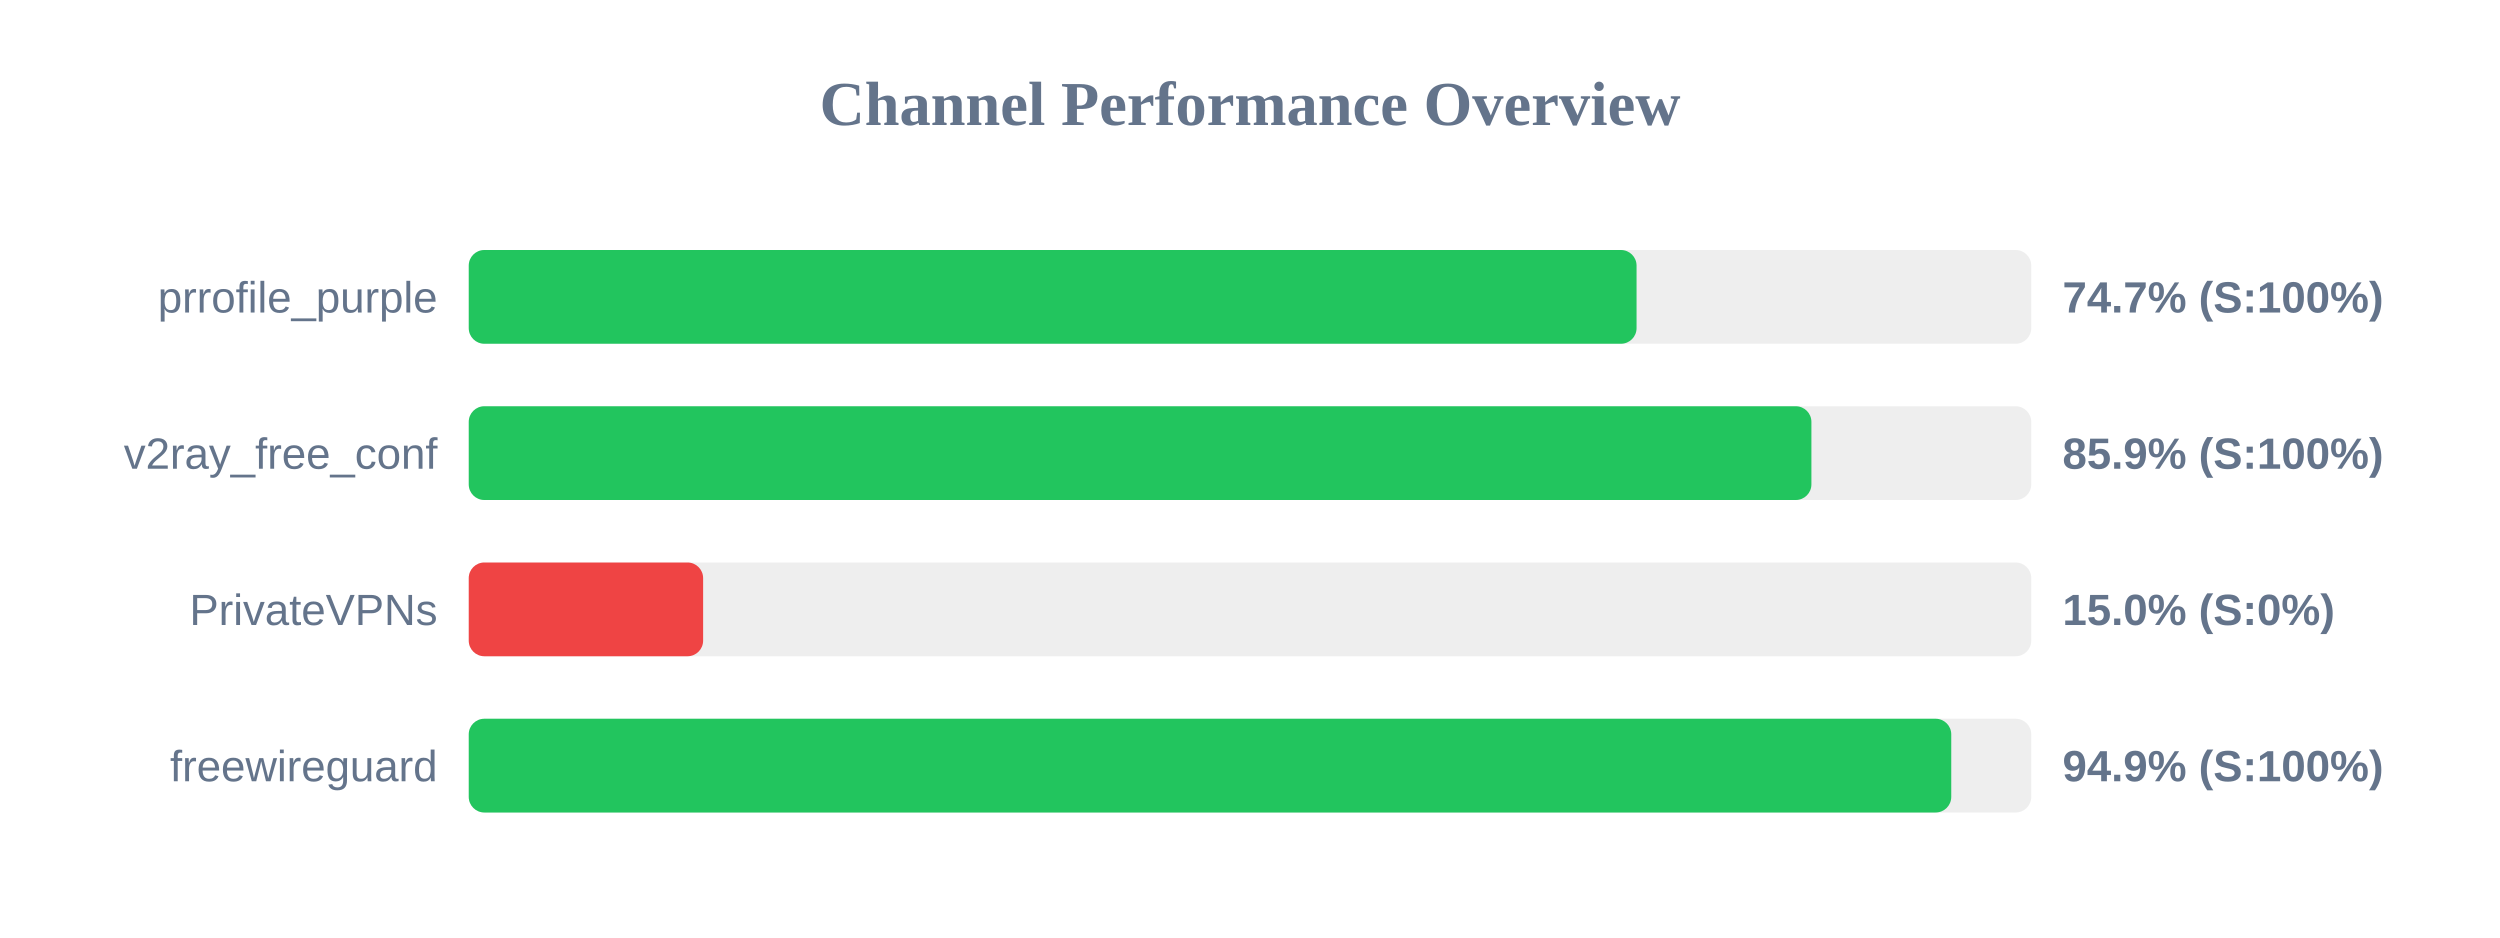
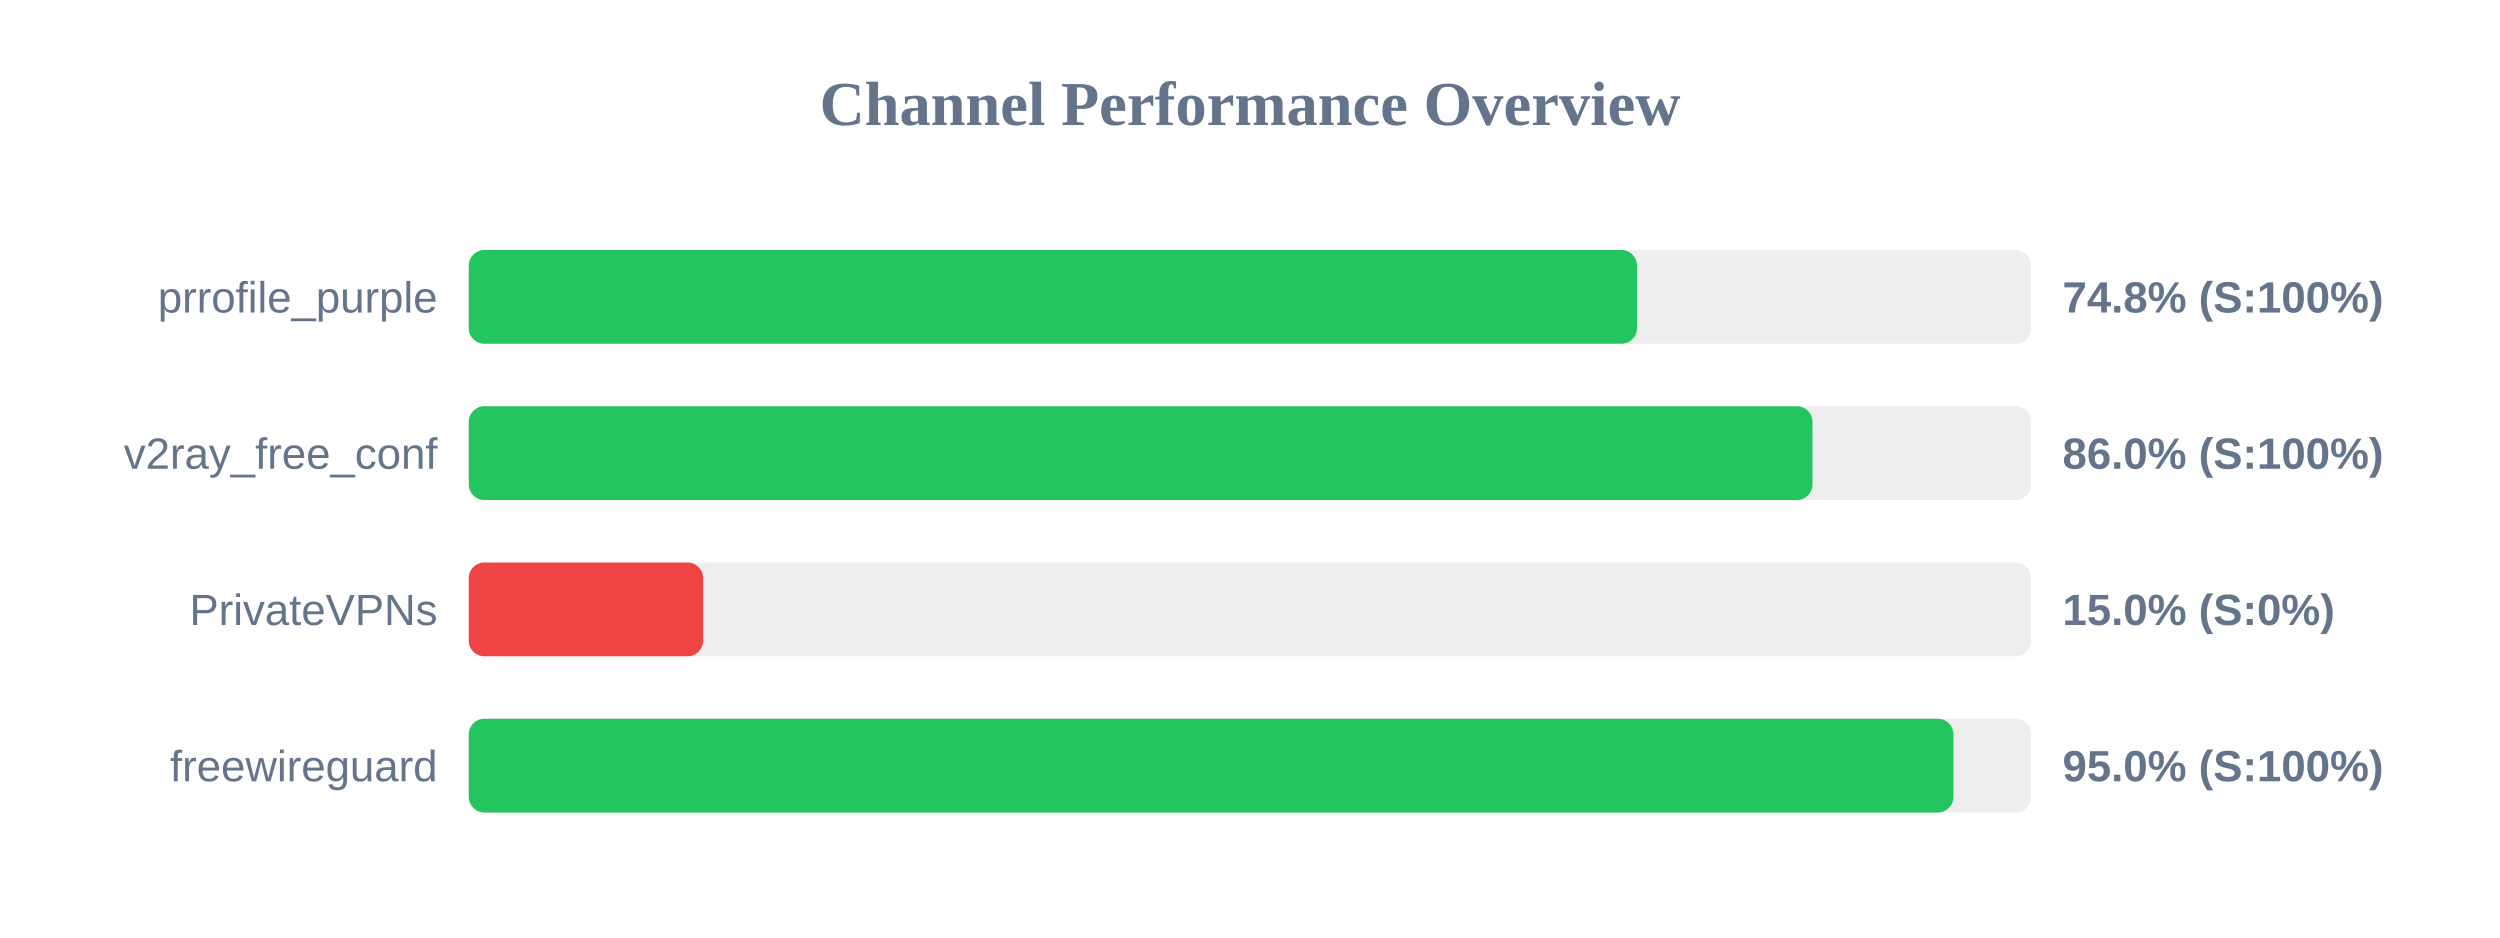
<svg xmlns="http://www.w3.org/2000/svg" width="800" height="300" version="1.1">
  <style>
        .row { font: 14px Arial; fill: #64748b; }
        .score { font: bold 14px Arial; fill: #64748b; }
    </style>
  <text x="400" y="40" text-anchor="middle" font-size="20px" font-weight="bold" fill="#64748b">Channel Performance Overview</text>
  <rect x="150" y="80" width="500" height="30" fill="#eee" rx="5" />
-   <rect x="150" y="80" width="373.7" height="30" fill="#22c55e" rx="5" />
+   <rect x="150" y="80" width="373.85" height="30" fill="#22c55e" rx="5" />
  <text x="140" y="100" text-anchor="end" class="row">prrofile_purple</text>
-   <text x="660" y="100" text-anchor="start" class="score">74.7% (S:100%)</text>
+   <text x="660" y="100" text-anchor="start" class="score">74.8% (S:100%)</text>
  <rect x="150" y="130" width="500" height="30" fill="#eee" rx="5" />
-   <rect x="150" y="130" width="429.65" height="30" fill="#22c55e" rx="5" />
+   <rect x="150" y="130" width="430.0" height="30" fill="#22c55e" rx="5" />
  <text x="140" y="150" text-anchor="end" class="row">v2ray_free_conf</text>
-   <text x="660" y="150" text-anchor="start" class="score">85.9% (S:100%)</text>
+   <text x="660" y="150" text-anchor="start" class="score">86.0% (S:100%)</text>
  <rect x="150" y="180" width="500" height="30" fill="#eee" rx="5" />
  <rect x="150" y="180" width="75.0" height="30" fill="#ef4444" rx="5" />
  <text x="140" y="200" text-anchor="end" class="row">PrivateVPNs</text>
  <text x="660" y="200" text-anchor="start" class="score">15.0% (S:0%)</text>
  <rect x="150" y="230" width="500" height="30" fill="#eee" rx="5" />
-   <rect x="150" y="230" width="474.4" height="30" fill="#22c55e" rx="5" />
+   <rect x="150" y="230" width="475.1" height="30" fill="#22c55e" rx="5" />
  <text x="140" y="250" text-anchor="end" class="row">freewireguard</text>
-   <text x="660" y="250" text-anchor="start" class="score">94.9% (S:100%)</text>
+   <text x="660" y="250" text-anchor="start" class="score">95.0% (S:100%)</text>
</svg>
